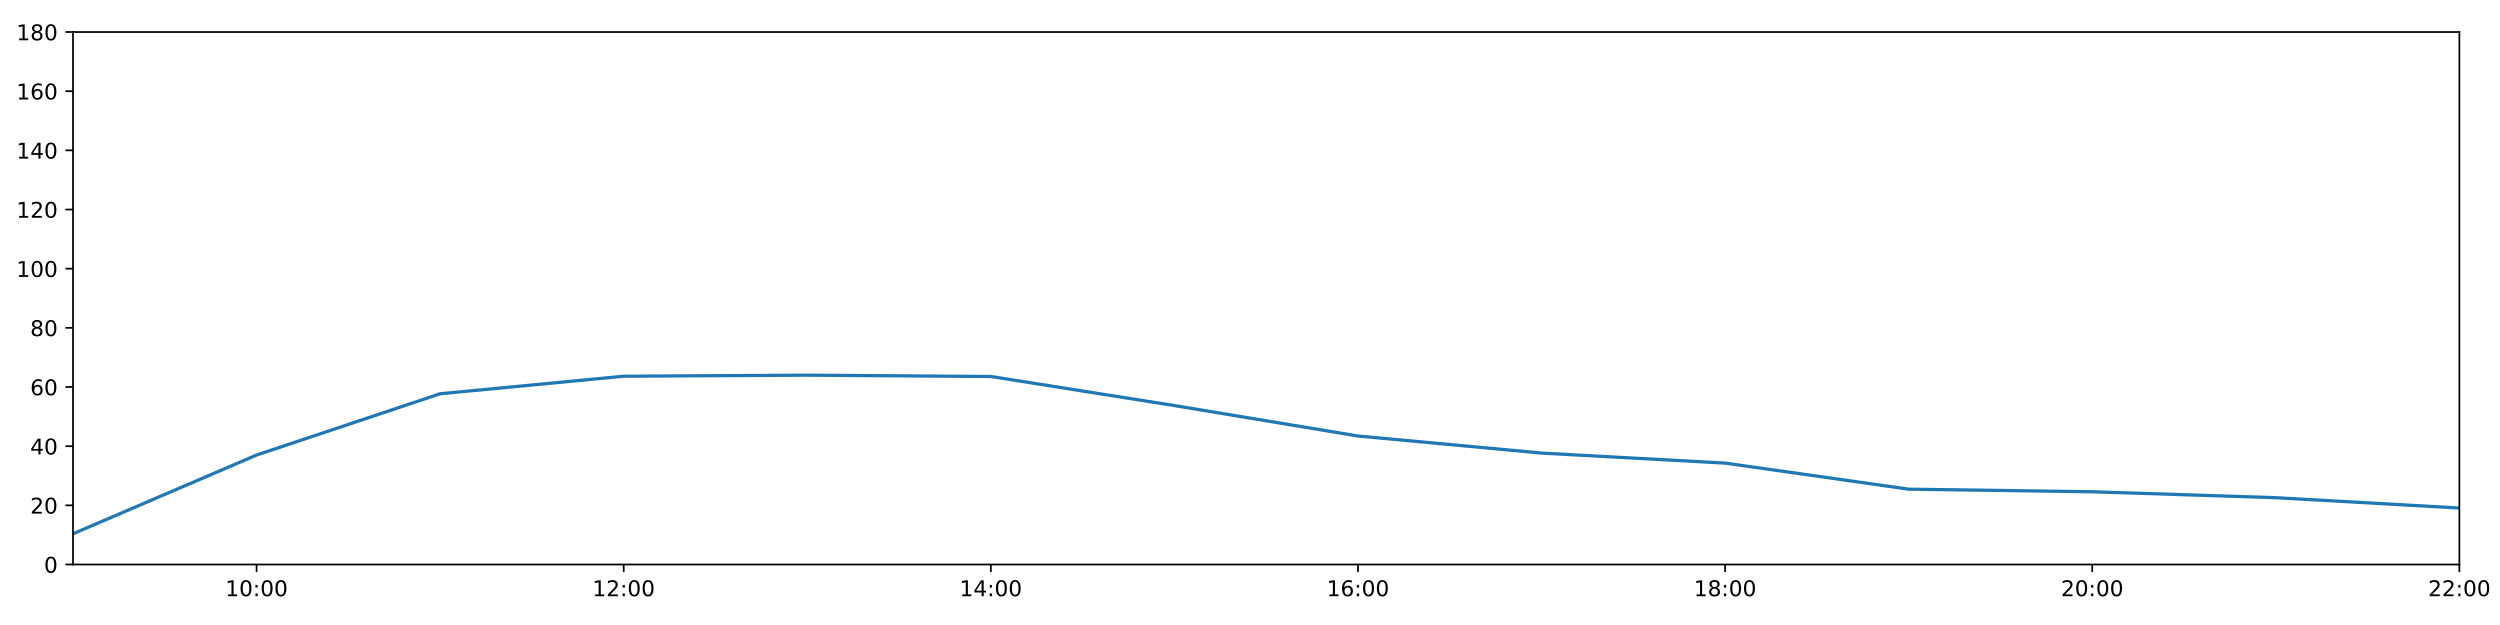
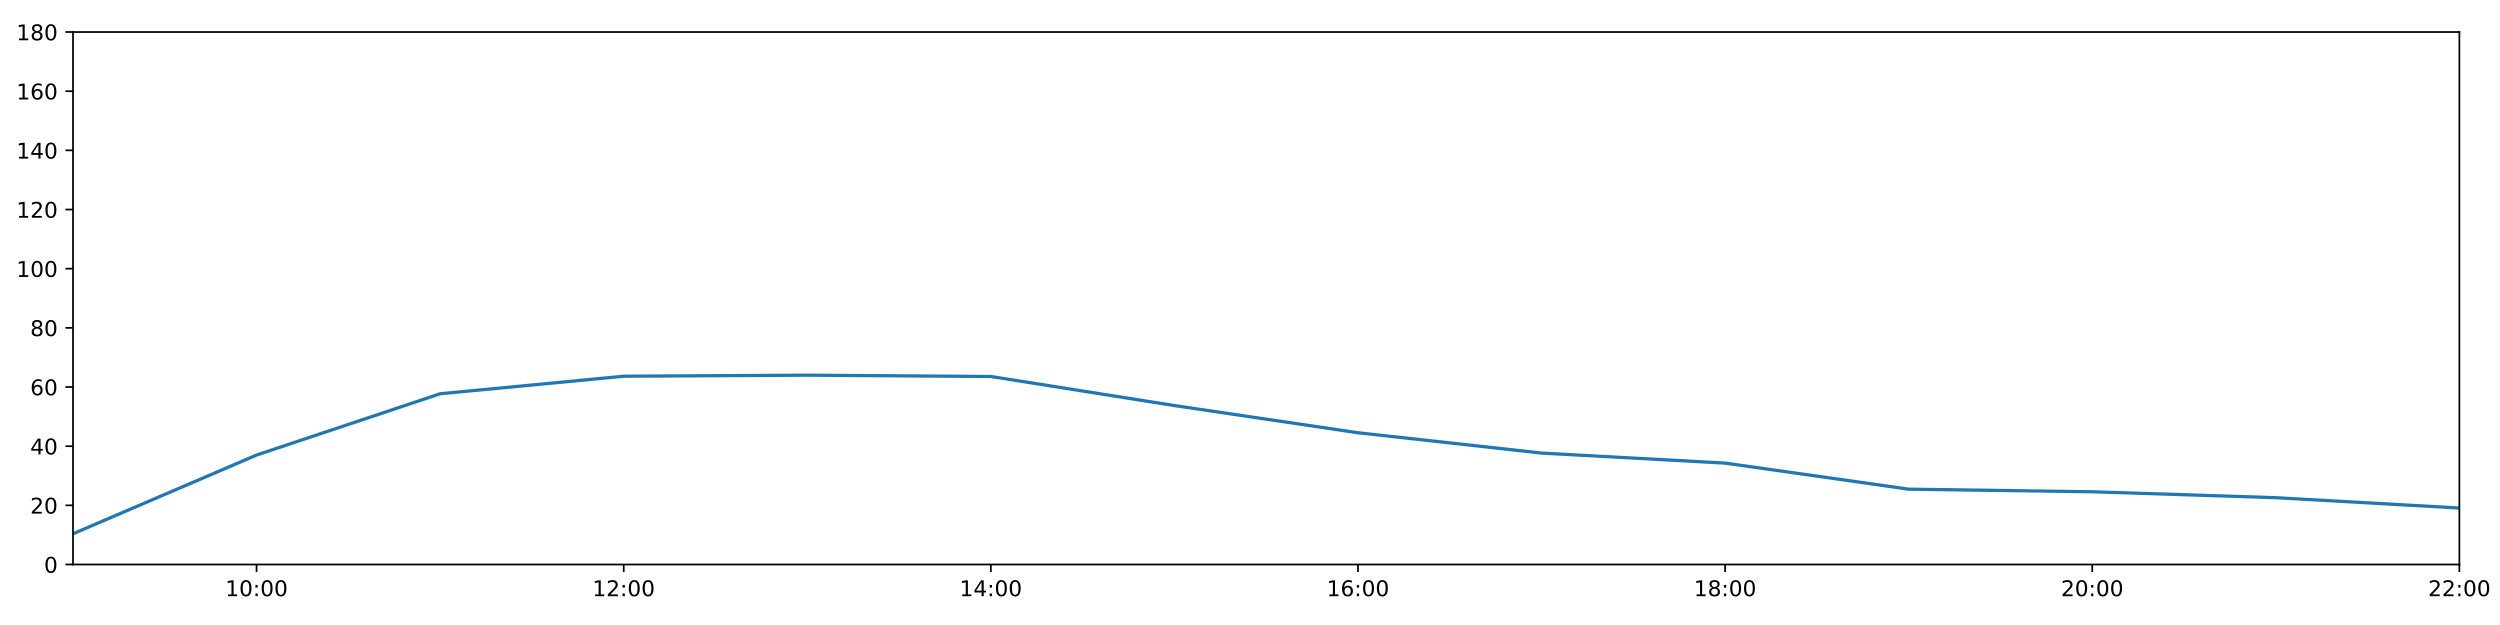
<svg xmlns="http://www.w3.org/2000/svg" xmlns:xlink="http://www.w3.org/1999/xlink" height="288pt" version="1.1" viewBox="0 0 1152 288" width="1152pt">
  <defs>
    <style type="text/css">
*{stroke-linecap:butt;stroke-linejoin:round;}
  </style>
  </defs>
  <g id="figure_1">
    <g id="patch_1">
      <path d="M 0 288  L 1152 288  L 1152 0  L 0 0  z " style="fill:#ffffff;" />
    </g>
    <g id="axes_1">
      <g id="patch_2">
        <path d="M 33.64 260.12  L 1133.28 260.12  L 1133.28 14.76  L 33.64 14.76  z " style="fill:#ffffff;" />
      </g>
      <g id="matplotlib.axis_1">
        <g id="xtick_1">
          <g id="line2d_1">
            <defs>
-               <path d="M 0 0  L 0 3.5  " id="m3f9a9053d2" style="stroke:#000000;stroke-width:0.8;" />
-             </defs>
-             <g>
-               <use style="stroke:#000000;stroke-width:0.8;" x="118.228" xlink:href="#m3f9a9053d2" y="260.12" />
+               <path d="M 0 0  L 0 3.5  " id="me0f22d5c38" style="stroke:#000000;stroke-width:0.8;" />
+             </defs>
+             <g>
+               <use style="stroke:#000000;stroke-width:0.8;" x="118.228" xlink:href="#me0f22d5c38" y="260.12" />
            </g>
          </g>
          <g id="text_1">
            <defs>
              <path d="M 12.406 8.297  L 28.516 8.297  L 28.516 63.922  L 10.984 60.406  L 10.984 69.391  L 28.422 72.906  L 38.281 72.906  L 38.281 8.297  L 54.391 8.297  L 54.391 0  L 12.406 0  z " id="DejaVuSans-49" />
              <path d="M 31.781 66.406  Q 24.172 66.406 20.328 58.906  Q 16.5 51.422 16.5 36.375  Q 16.5 21.391 20.328 13.891  Q 24.172 6.391 31.781 6.391  Q 39.453 6.391 43.281 13.891  Q 47.125 21.391 47.125 36.375  Q 47.125 51.422 43.281 58.906  Q 39.453 66.406 31.781 66.406  z M 31.781 74.219  Q 44.047 74.219 50.516 64.516  Q 56.984 54.828 56.984 36.375  Q 56.984 17.969 50.516 8.266  Q 44.047 -1.422 31.781 -1.422  Q 19.531 -1.422 13.062 8.266  Q 6.594 17.969 6.594 36.375  Q 6.594 54.828 13.062 64.516  Q 19.531 74.219 31.781 74.219  z " id="DejaVuSans-48" />
              <path d="M 11.719 12.406  L 22.016 12.406  L 22.016 0  L 11.719 0  z M 11.719 51.703  L 22.016 51.703  L 22.016 39.312  L 11.719 39.312  z " id="DejaVuSans-58" />
            </defs>
            <g transform="translate(103.8183 274.7184)scale(0.1 -0.1)">
              <use xlink:href="#DejaVuSans-49" />
              <use x="63.623" xlink:href="#DejaVuSans-48" />
              <use x="127.246" xlink:href="#DejaVuSans-58" />
              <use x="160.938" xlink:href="#DejaVuSans-48" />
              <use x="224.561" xlink:href="#DejaVuSans-48" />
            </g>
          </g>
        </g>
        <g id="xtick_2">
          <g id="line2d_2">
            <g>
-               <use style="stroke:#000000;stroke-width:0.8;" x="287.403" xlink:href="#m3f9a9053d2" y="260.12" />
+               <use style="stroke:#000000;stroke-width:0.8;" x="287.403" xlink:href="#me0f22d5c38" y="260.12" />
            </g>
          </g>
          <g id="text_2">
            <defs>
              <path d="M 19.188 8.297  L 53.609 8.297  L 53.609 0  L 7.328 0  L 7.328 8.297  Q 12.938 14.109 22.625 23.891  Q 32.328 33.688 34.812 36.531  Q 39.547 41.844 41.422 45.531  Q 43.312 49.219 43.312 52.781  Q 43.312 58.594 39.234 62.25  Q 35.156 65.922 28.609 65.922  Q 23.969 65.922 18.812 64.312  Q 13.672 62.703 7.812 59.422  L 7.812 69.391  Q 13.766 71.781 18.938 73  Q 24.125 74.219 28.422 74.219  Q 39.75 74.219 46.484 68.547  Q 53.219 62.891 53.219 53.422  Q 53.219 48.922 51.531 44.891  Q 49.859 40.875 45.406 35.406  Q 44.188 33.984 37.641 27.219  Q 31.109 20.453 19.188 8.297  z " id="DejaVuSans-50" />
            </defs>
            <g transform="translate(272.9937 274.7184)scale(0.1 -0.1)">
              <use xlink:href="#DejaVuSans-49" />
              <use x="63.623" xlink:href="#DejaVuSans-50" />
              <use x="127.246" xlink:href="#DejaVuSans-58" />
              <use x="160.938" xlink:href="#DejaVuSans-48" />
              <use x="224.561" xlink:href="#DejaVuSans-48" />
            </g>
          </g>
        </g>
        <g id="xtick_3">
          <g id="line2d_3">
            <g>
-               <use style="stroke:#000000;stroke-width:0.8;" x="456.578" xlink:href="#m3f9a9053d2" y="260.12" />
+               <use style="stroke:#000000;stroke-width:0.8;" x="456.578" xlink:href="#me0f22d5c38" y="260.12" />
            </g>
          </g>
          <g id="text_3">
            <defs>
              <path d="M 37.797 64.312  L 12.891 25.391  L 37.797 25.391  z M 35.203 72.906  L 47.609 72.906  L 47.609 25.391  L 58.016 25.391  L 58.016 17.188  L 47.609 17.188  L 47.609 0  L 37.797 0  L 37.797 17.188  L 4.891 17.188  L 4.891 26.703  z " id="DejaVuSans-52" />
            </defs>
            <g transform="translate(442.1691 274.7184)scale(0.1 -0.1)">
              <use xlink:href="#DejaVuSans-49" />
              <use x="63.623" xlink:href="#DejaVuSans-52" />
              <use x="127.246" xlink:href="#DejaVuSans-58" />
              <use x="160.938" xlink:href="#DejaVuSans-48" />
              <use x="224.561" xlink:href="#DejaVuSans-48" />
            </g>
          </g>
        </g>
        <g id="xtick_4">
          <g id="line2d_4">
            <g>
-               <use style="stroke:#000000;stroke-width:0.8;" x="625.754" xlink:href="#m3f9a9053d2" y="260.12" />
+               <use style="stroke:#000000;stroke-width:0.8;" x="625.754" xlink:href="#me0f22d5c38" y="260.12" />
            </g>
          </g>
          <g id="text_4">
            <defs>
              <path d="M 33.016 40.375  Q 26.375 40.375 22.484 35.828  Q 18.609 31.297 18.609 23.391  Q 18.609 15.531 22.484 10.953  Q 26.375 6.391 33.016 6.391  Q 39.656 6.391 43.531 10.953  Q 47.406 15.531 47.406 23.391  Q 47.406 31.297 43.531 35.828  Q 39.656 40.375 33.016 40.375  z M 52.594 71.297  L 52.594 62.312  Q 48.875 64.062 45.094 64.984  Q 41.312 65.922 37.594 65.922  Q 27.828 65.922 22.672 59.328  Q 17.531 52.734 16.797 39.406  Q 19.672 43.656 24.016 45.922  Q 28.375 48.188 33.594 48.188  Q 44.578 48.188 50.953 41.516  Q 57.328 34.859 57.328 23.391  Q 57.328 12.156 50.688 5.359  Q 44.047 -1.422 33.016 -1.422  Q 20.359 -1.422 13.672 8.266  Q 6.984 17.969 6.984 36.375  Q 6.984 53.656 15.188 63.938  Q 23.391 74.219 37.203 74.219  Q 40.922 74.219 44.703 73.484  Q 48.484 72.75 52.594 71.297  z " id="DejaVuSans-54" />
            </defs>
            <g transform="translate(611.3445 274.7184)scale(0.1 -0.1)">
              <use xlink:href="#DejaVuSans-49" />
              <use x="63.623" xlink:href="#DejaVuSans-54" />
              <use x="127.246" xlink:href="#DejaVuSans-58" />
              <use x="160.938" xlink:href="#DejaVuSans-48" />
              <use x="224.561" xlink:href="#DejaVuSans-48" />
            </g>
          </g>
        </g>
        <g id="xtick_5">
          <g id="line2d_5">
            <g>
-               <use style="stroke:#000000;stroke-width:0.8;" x="794.929" xlink:href="#m3f9a9053d2" y="260.12" />
+               <use style="stroke:#000000;stroke-width:0.8;" x="794.929" xlink:href="#me0f22d5c38" y="260.12" />
            </g>
          </g>
          <g id="text_5">
            <defs>
              <path d="M 31.781 34.625  Q 24.75 34.625 20.719 30.859  Q 16.703 27.094 16.703 20.516  Q 16.703 13.922 20.719 10.156  Q 24.75 6.391 31.781 6.391  Q 38.812 6.391 42.859 10.172  Q 46.922 13.969 46.922 20.516  Q 46.922 27.094 42.891 30.859  Q 38.875 34.625 31.781 34.625  z M 21.922 38.812  Q 15.578 40.375 12.031 44.719  Q 8.5 49.078 8.5 55.328  Q 8.5 64.062 14.719 69.141  Q 20.953 74.219 31.781 74.219  Q 42.672 74.219 48.875 69.141  Q 55.078 64.062 55.078 55.328  Q 55.078 49.078 51.531 44.719  Q 48 40.375 41.703 38.812  Q 48.828 37.156 52.797 32.312  Q 56.781 27.484 56.781 20.516  Q 56.781 9.906 50.312 4.234  Q 43.844 -1.422 31.781 -1.422  Q 19.734 -1.422 13.25 4.234  Q 6.781 9.906 6.781 20.516  Q 6.781 27.484 10.781 32.312  Q 14.797 37.156 21.922 38.812  z M 18.312 54.391  Q 18.312 48.734 21.844 45.562  Q 25.391 42.391 31.781 42.391  Q 38.141 42.391 41.719 45.562  Q 45.312 48.734 45.312 54.391  Q 45.312 60.062 41.719 63.234  Q 38.141 66.406 31.781 66.406  Q 25.391 66.406 21.844 63.234  Q 18.312 60.062 18.312 54.391  z " id="DejaVuSans-56" />
            </defs>
            <g transform="translate(780.5199 274.7184)scale(0.1 -0.1)">
              <use xlink:href="#DejaVuSans-49" />
              <use x="63.623" xlink:href="#DejaVuSans-56" />
              <use x="127.246" xlink:href="#DejaVuSans-58" />
              <use x="160.938" xlink:href="#DejaVuSans-48" />
              <use x="224.561" xlink:href="#DejaVuSans-48" />
            </g>
          </g>
        </g>
        <g id="xtick_6">
          <g id="line2d_6">
            <g>
-               <use style="stroke:#000000;stroke-width:0.8;" x="964.105" xlink:href="#m3f9a9053d2" y="260.12" />
+               <use style="stroke:#000000;stroke-width:0.8;" x="964.105" xlink:href="#me0f22d5c38" y="260.12" />
            </g>
          </g>
          <g id="text_6">
            <g transform="translate(949.6952 274.7184)scale(0.1 -0.1)">
              <use xlink:href="#DejaVuSans-50" />
              <use x="63.623" xlink:href="#DejaVuSans-48" />
              <use x="127.246" xlink:href="#DejaVuSans-58" />
              <use x="160.938" xlink:href="#DejaVuSans-48" />
              <use x="224.561" xlink:href="#DejaVuSans-48" />
            </g>
          </g>
        </g>
        <g id="xtick_7">
          <g id="line2d_7">
            <g>
-               <use style="stroke:#000000;stroke-width:0.8;" x="1133.28" xlink:href="#m3f9a9053d2" y="260.12" />
+               <use style="stroke:#000000;stroke-width:0.8;" x="1133.28" xlink:href="#me0f22d5c38" y="260.12" />
            </g>
          </g>
          <g id="text_7">
            <g transform="translate(1118.871 274.7184)scale(0.1 -0.1)">
              <use xlink:href="#DejaVuSans-50" />
              <use x="63.623" xlink:href="#DejaVuSans-50" />
              <use x="127.246" xlink:href="#DejaVuSans-58" />
              <use x="160.938" xlink:href="#DejaVuSans-48" />
              <use x="224.561" xlink:href="#DejaVuSans-48" />
            </g>
          </g>
        </g>
      </g>
      <g id="matplotlib.axis_2">
        <g id="ytick_1">
          <g id="line2d_8">
            <defs>
-               <path d="M 0 0  L -3.5 0  " id="m40635ad1c0" style="stroke:#000000;stroke-width:0.8;" />
-             </defs>
-             <g>
-               <use style="stroke:#000000;stroke-width:0.8;" x="33.64" xlink:href="#m40635ad1c0" y="260.12" />
+               <path d="M 0 0  L -3.5 0  " id="m6792eb8207" style="stroke:#000000;stroke-width:0.8;" />
+             </defs>
+             <g>
+               <use style="stroke:#000000;stroke-width:0.8;" x="33.64" xlink:href="#m6792eb8207" y="260.12" />
            </g>
          </g>
          <g id="text_8">
            <g transform="translate(20.2775 263.9192)scale(0.1 -0.1)">
              <use xlink:href="#DejaVuSans-48" />
            </g>
          </g>
        </g>
        <g id="ytick_2">
          <g id="line2d_9">
            <g>
-               <use style="stroke:#000000;stroke-width:0.8;" x="33.64" xlink:href="#m40635ad1c0" y="232.858" />
+               <use style="stroke:#000000;stroke-width:0.8;" x="33.64" xlink:href="#m6792eb8207" y="232.858" />
            </g>
          </g>
          <g id="text_9">
            <g transform="translate(13.915 236.657)scale(0.1 -0.1)">
              <use xlink:href="#DejaVuSans-50" />
              <use x="63.623" xlink:href="#DejaVuSans-48" />
            </g>
          </g>
        </g>
        <g id="ytick_3">
          <g id="line2d_10">
            <g>
-               <use style="stroke:#000000;stroke-width:0.8;" x="33.64" xlink:href="#m40635ad1c0" y="205.596" />
+               <use style="stroke:#000000;stroke-width:0.8;" x="33.64" xlink:href="#m6792eb8207" y="205.596" />
            </g>
          </g>
          <g id="text_10">
            <g transform="translate(13.915 209.3948)scale(0.1 -0.1)">
              <use xlink:href="#DejaVuSans-52" />
              <use x="63.623" xlink:href="#DejaVuSans-48" />
            </g>
          </g>
        </g>
        <g id="ytick_4">
          <g id="line2d_11">
            <g>
-               <use style="stroke:#000000;stroke-width:0.8;" x="33.64" xlink:href="#m40635ad1c0" y="178.333" />
+               <use style="stroke:#000000;stroke-width:0.8;" x="33.64" xlink:href="#m6792eb8207" y="178.333" />
            </g>
          </g>
          <g id="text_11">
            <g transform="translate(13.915 182.1326)scale(0.1 -0.1)">
              <use xlink:href="#DejaVuSans-54" />
              <use x="63.623" xlink:href="#DejaVuSans-48" />
            </g>
          </g>
        </g>
        <g id="ytick_5">
          <g id="line2d_12">
            <g>
-               <use style="stroke:#000000;stroke-width:0.8;" x="33.64" xlink:href="#m40635ad1c0" y="151.071" />
+               <use style="stroke:#000000;stroke-width:0.8;" x="33.64" xlink:href="#m6792eb8207" y="151.071" />
            </g>
          </g>
          <g id="text_12">
            <g transform="translate(13.915 154.8703)scale(0.1 -0.1)">
              <use xlink:href="#DejaVuSans-56" />
              <use x="63.623" xlink:href="#DejaVuSans-48" />
            </g>
          </g>
        </g>
        <g id="ytick_6">
          <g id="line2d_13">
            <g>
-               <use style="stroke:#000000;stroke-width:0.8;" x="33.64" xlink:href="#m40635ad1c0" y="123.809" />
+               <use style="stroke:#000000;stroke-width:0.8;" x="33.64" xlink:href="#m6792eb8207" y="123.809" />
            </g>
          </g>
          <g id="text_13">
            <g transform="translate(7.5525 127.6081)scale(0.1 -0.1)">
              <use xlink:href="#DejaVuSans-49" />
              <use x="63.623" xlink:href="#DejaVuSans-48" />
              <use x="127.246" xlink:href="#DejaVuSans-48" />
            </g>
          </g>
        </g>
        <g id="ytick_7">
          <g id="line2d_14">
            <g>
-               <use style="stroke:#000000;stroke-width:0.8;" x="33.64" xlink:href="#m40635ad1c0" y="96.547" />
+               <use style="stroke:#000000;stroke-width:0.8;" x="33.64" xlink:href="#m6792eb8207" y="96.547" />
            </g>
          </g>
          <g id="text_14">
            <g transform="translate(7.5525 100.3459)scale(0.1 -0.1)">
              <use xlink:href="#DejaVuSans-49" />
              <use x="63.623" xlink:href="#DejaVuSans-50" />
              <use x="127.246" xlink:href="#DejaVuSans-48" />
            </g>
          </g>
        </g>
        <g id="ytick_8">
          <g id="line2d_15">
            <g>
-               <use style="stroke:#000000;stroke-width:0.8;" x="33.64" xlink:href="#m40635ad1c0" y="69.284" />
+               <use style="stroke:#000000;stroke-width:0.8;" x="33.64" xlink:href="#m6792eb8207" y="69.284" />
            </g>
          </g>
          <g id="text_15">
            <g transform="translate(7.5525 73.08366)scale(0.1 -0.1)">
              <use xlink:href="#DejaVuSans-49" />
              <use x="63.623" xlink:href="#DejaVuSans-52" />
              <use x="127.246" xlink:href="#DejaVuSans-48" />
            </g>
          </g>
        </g>
        <g id="ytick_9">
          <g id="line2d_16">
            <g>
-               <use style="stroke:#000000;stroke-width:0.8;" x="33.64" xlink:href="#m40635ad1c0" y="42.022" />
+               <use style="stroke:#000000;stroke-width:0.8;" x="33.64" xlink:href="#m6792eb8207" y="42.022" />
            </g>
          </g>
          <g id="text_16">
            <g transform="translate(7.5525 45.82144)scale(0.1 -0.1)">
              <use xlink:href="#DejaVuSans-49" />
              <use x="63.623" xlink:href="#DejaVuSans-54" />
              <use x="127.246" xlink:href="#DejaVuSans-48" />
            </g>
          </g>
        </g>
        <g id="ytick_10">
          <g id="line2d_17">
            <g>
-               <use style="stroke:#000000;stroke-width:0.8;" x="33.64" xlink:href="#m40635ad1c0" y="14.76" />
+               <use style="stroke:#000000;stroke-width:0.8;" x="33.64" xlink:href="#m6792eb8207" y="14.76" />
            </g>
          </g>
          <g id="text_17">
            <g transform="translate(7.5525 18.55922)scale(0.1 -0.1)">
              <use xlink:href="#DejaVuSans-49" />
              <use x="63.623" xlink:href="#DejaVuSans-56" />
              <use x="127.246" xlink:href="#DejaVuSans-48" />
            </g>
          </g>
        </g>
      </g>
      <g id="line2d_18">
-         <path clip-path="url(#p3329fc8e68)" d="M 33.64 245.959  L 118.228 209.685  L 202.815 181.438  L 287.403 173.362  L 371.991 172.881  L 456.578 173.487  L 541.166 186.891  L 625.754 200.922  L 710.342 208.776  L 794.929 213.402  L 879.517 225.413  L 964.105 226.61  L 1048.692 229.336  L 1133.28 234.107  " style="fill:none;stroke:#1f77b4;stroke-linecap:square;stroke-width:1.5;" />
+         <path clip-path="url(#p30b61128e5)" d="M 33.64 245.959  L 118.228 209.685  L 202.815 181.438  L 287.403 173.362  L 371.991 172.881  L 456.578 173.487  L 541.166 186.891  L 625.754 199.416  L 710.342 208.776  L 794.929 213.402  L 879.517 225.413  L 964.105 226.61  L 1048.692 229.336  L 1133.28 234.107  " style="fill:none;stroke:#1f77b4;stroke-linecap:square;stroke-width:1.5;" />
      </g>
      <g id="patch_3">
        <path d="M 33.64 260.12  L 33.64 14.76  " style="fill:none;stroke:#000000;stroke-linecap:square;stroke-linejoin:miter;stroke-width:0.8;" />
      </g>
      <g id="patch_4">
        <path d="M 1133.28 260.12  L 1133.28 14.76  " style="fill:none;stroke:#000000;stroke-linecap:square;stroke-linejoin:miter;stroke-width:0.8;" />
      </g>
      <g id="patch_5">
        <path d="M 33.64 260.12  L 1133.28 260.12  " style="fill:none;stroke:#000000;stroke-linecap:square;stroke-linejoin:miter;stroke-width:0.8;" />
      </g>
      <g id="patch_6">
        <path d="M 33.64 14.76  L 1133.28 14.76  " style="fill:none;stroke:#000000;stroke-linecap:square;stroke-linejoin:miter;stroke-width:0.8;" />
      </g>
    </g>
  </g>
  <defs>
-     <clipPath id="p3329fc8e68">
+     <clipPath id="p30b61128e5">
      <rect height="245.36" width="1099.64" x="33.64" y="14.76" />
    </clipPath>
  </defs>
</svg>
